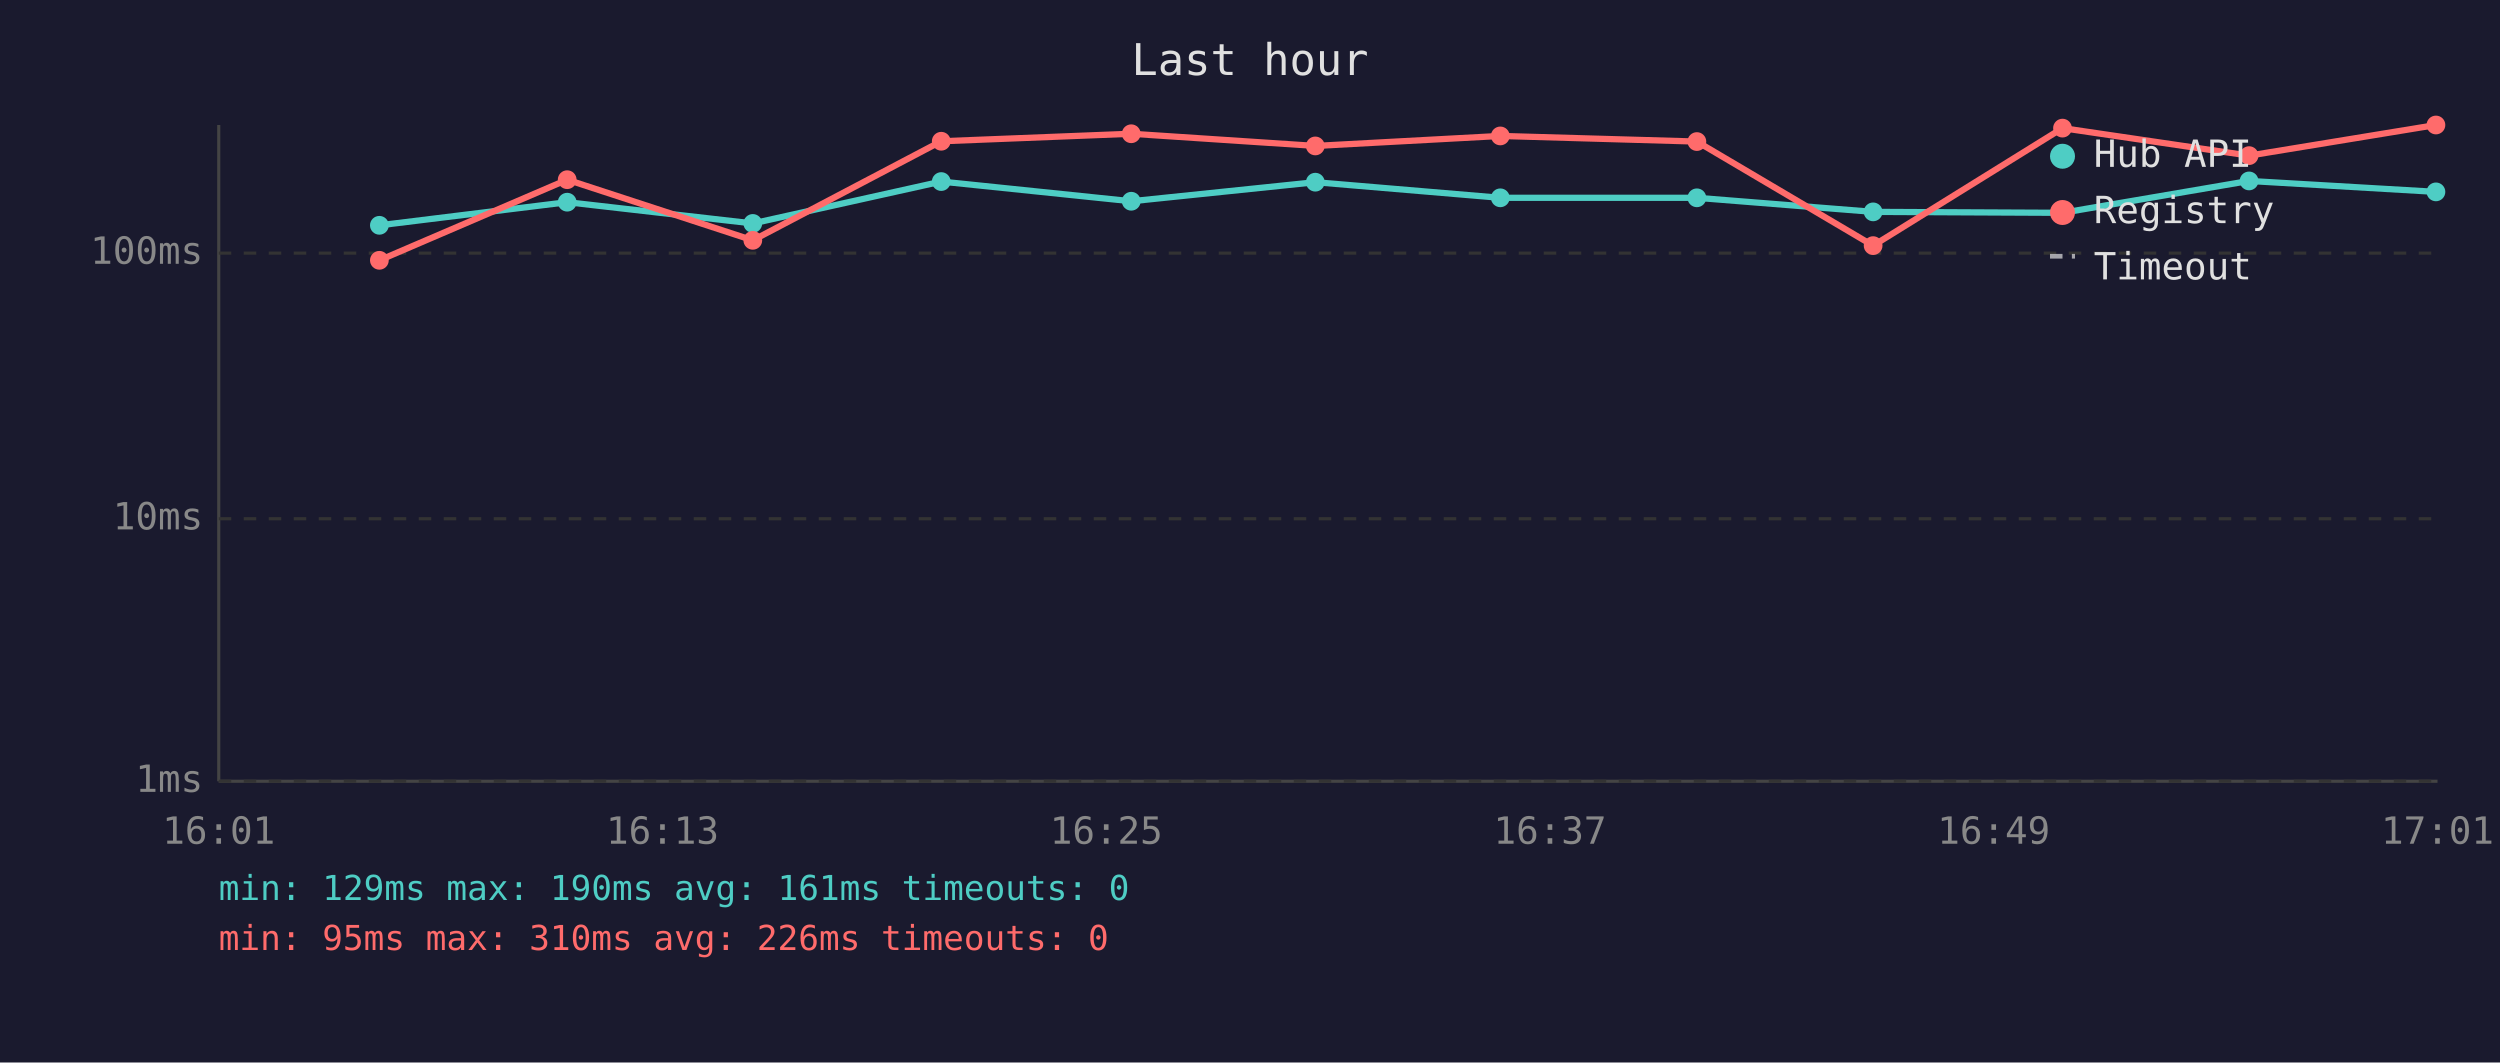
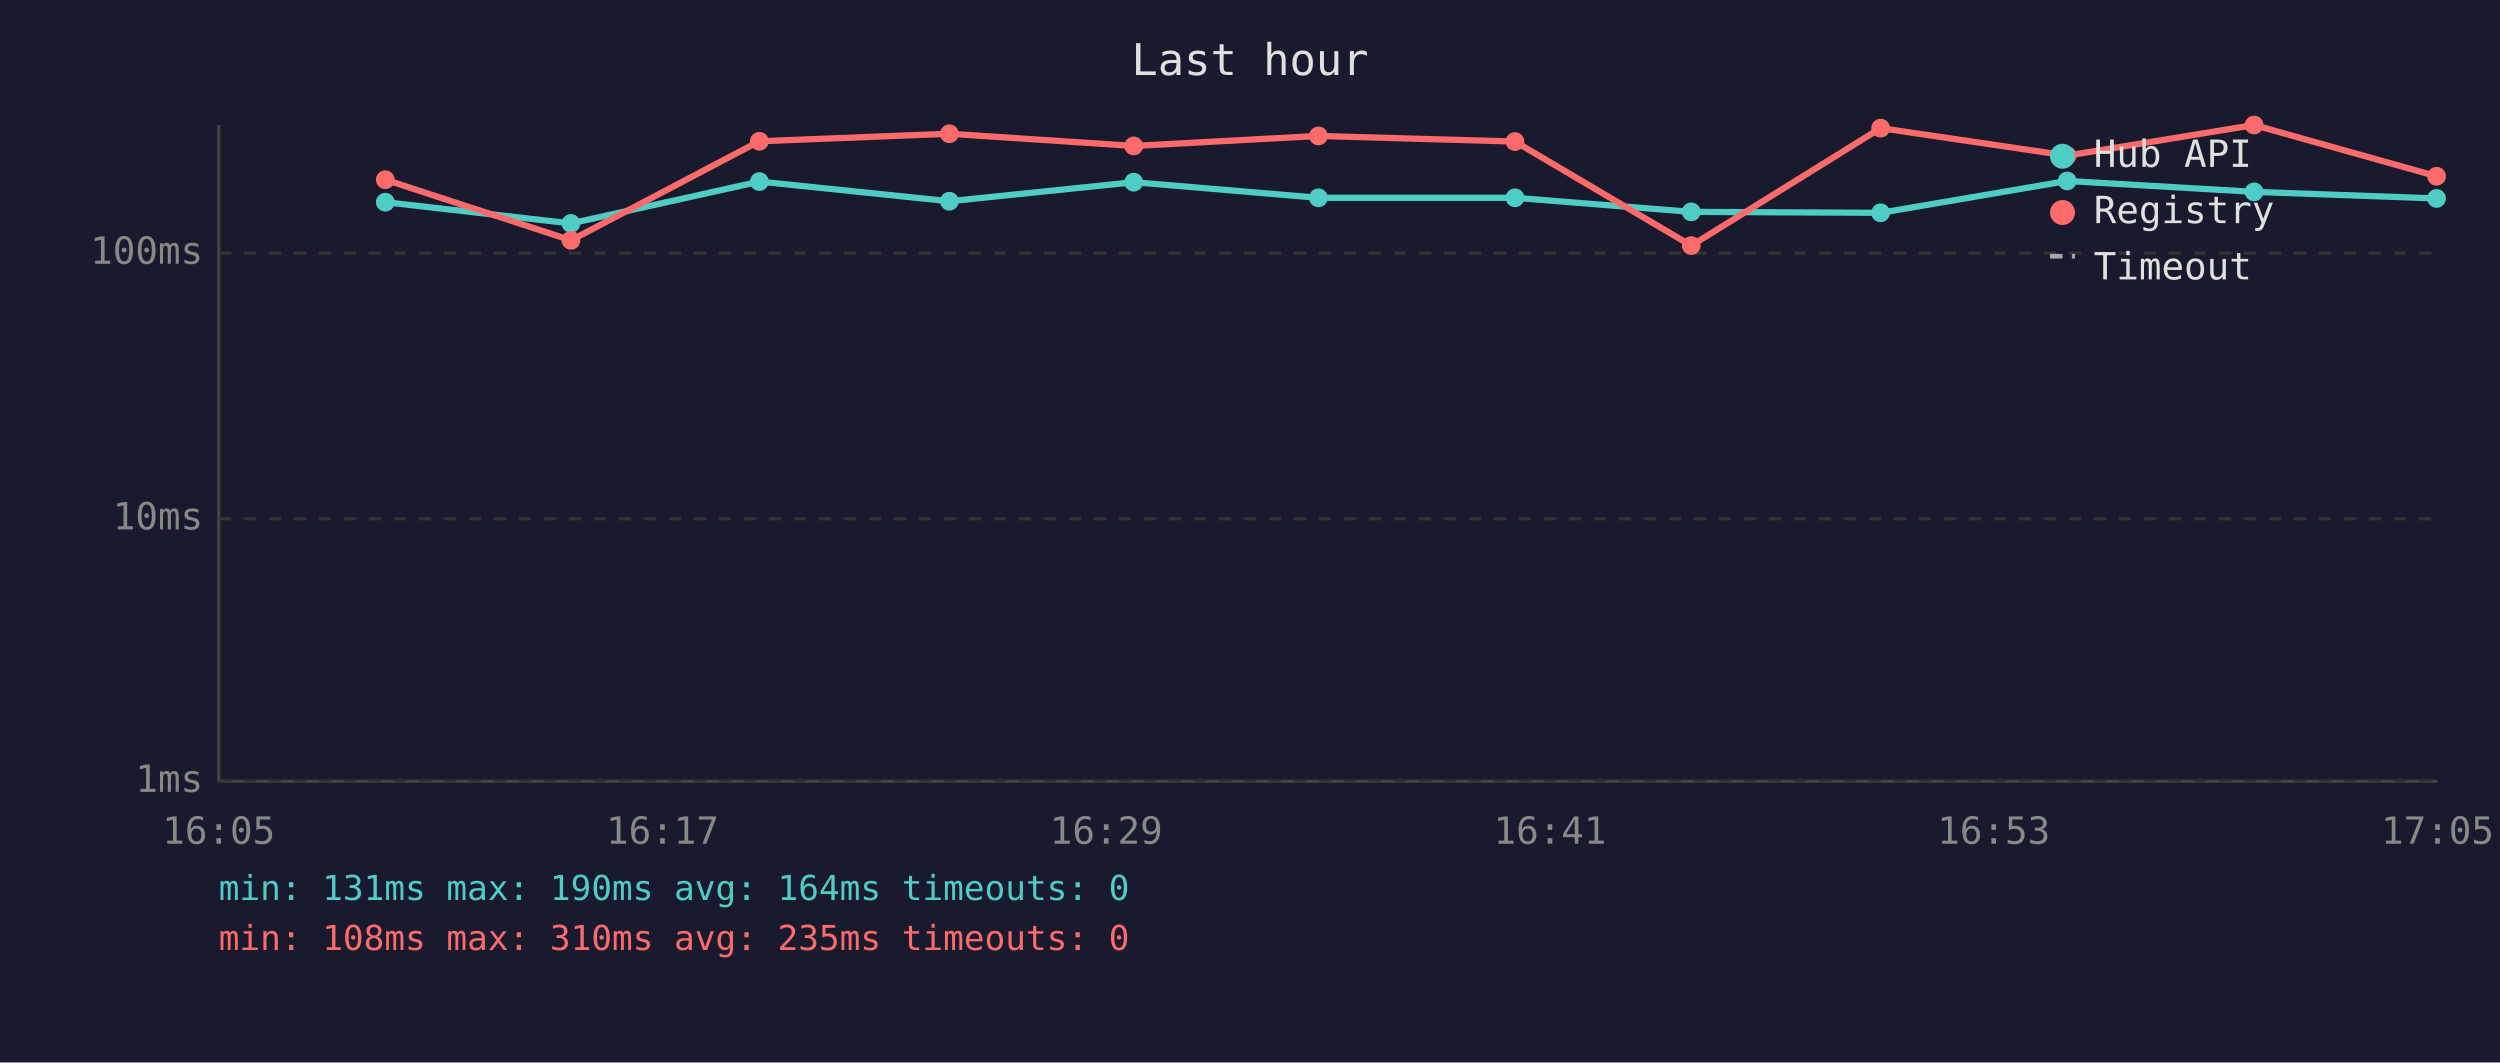
<svg xmlns="http://www.w3.org/2000/svg" viewBox="0 0 800 340" font-family="monospace" font-size="12">
  <rect width="800" height="340" fill="#1a1a2e" />
  <text x="400" y="24" fill="#e0e0e0" font-size="14" text-anchor="middle">Last hour</text>
  <line x1="70" y1="40" x2="70" y2="250" stroke="#444" stroke-width="1" />
  <line x1="70" y1="250" x2="780" y2="250" stroke="#444" stroke-width="1" />
  <line x1="70" y1="250" x2="780" y2="250" stroke="#333" stroke-width="1" stroke-dasharray="4" />
  <text x="65" y="250" fill="#888" text-anchor="end" dominant-baseline="middle">1ms</text>
  <line x1="70" y1="166" x2="780" y2="166" stroke="#333" stroke-width="1" stroke-dasharray="4" />
  <text x="65" y="166" fill="#888" text-anchor="end" dominant-baseline="middle">10ms</text>
  <line x1="70" y1="81" x2="780" y2="81" stroke="#333" stroke-width="1" stroke-dasharray="4" />
  <text x="65" y="81" fill="#888" text-anchor="end" dominant-baseline="middle">100ms</text>
-   <text x="70" y="270" fill="#888" text-anchor="middle">16:01</text>
-   <text x="212" y="270" fill="#888" text-anchor="middle">16:13</text>
-   <text x="354" y="270" fill="#888" text-anchor="middle">16:25</text>
-   <text x="496" y="270" fill="#888" text-anchor="middle">16:37</text>
-   <text x="638" y="270" fill="#888" text-anchor="middle">16:49</text>
-   <text x="780" y="270" fill="#888" text-anchor="middle">17:01</text>
-   <polyline points="121.4,72.1 181.5,64.7 240.9,71.5 301.2,58.1 362.0,64.4 420.9,58.3 480.1,63.3 543.0,63.3 599.4,67.8 660.0,68.1 719.7,57.9 779.5,61.4" fill="none" stroke="#4ecdc4" stroke-width="2" opacity="1" />
-   <circle cx="121.4" cy="72.1" r="3" fill="#4ecdc4" />
-   <circle cx="181.5" cy="64.7" r="3" fill="#4ecdc4" />
-   <circle cx="240.9" cy="71.5" r="3" fill="#4ecdc4" />
-   <circle cx="301.2" cy="58.1" r="3" fill="#4ecdc4" />
-   <circle cx="362.0" cy="64.4" r="3" fill="#4ecdc4" />
-   <circle cx="420.9" cy="58.3" r="3" fill="#4ecdc4" />
-   <circle cx="480.1" cy="63.3" r="3" fill="#4ecdc4" />
-   <circle cx="543.0" cy="63.3" r="3" fill="#4ecdc4" />
-   <circle cx="599.4" cy="67.8" r="3" fill="#4ecdc4" />
-   <circle cx="660.0" cy="68.1" r="3" fill="#4ecdc4" />
-   <circle cx="719.7" cy="57.9" r="3" fill="#4ecdc4" />
-   <circle cx="779.5" cy="61.4" r="3" fill="#4ecdc4" />
-   <polyline points="121.4,83.3 181.5,57.5 240.9,76.9 301.2,45.2 362.0,42.8 420.9,46.7 480.1,43.5 543.0,45.3 599.4,78.6 660.0,41.0 719.7,49.8 779.5,40.0" fill="none" stroke="#ff6b6b" stroke-width="2" opacity="1" />
-   <circle cx="121.4" cy="83.3" r="3" fill="#ff6b6b" />
-   <circle cx="181.5" cy="57.5" r="3" fill="#ff6b6b" />
-   <circle cx="240.9" cy="76.9" r="3" fill="#ff6b6b" />
-   <circle cx="301.2" cy="45.2" r="3" fill="#ff6b6b" />
-   <circle cx="362.0" cy="42.8" r="3" fill="#ff6b6b" />
-   <circle cx="420.9" cy="46.7" r="3" fill="#ff6b6b" />
-   <circle cx="480.1" cy="43.5" r="3" fill="#ff6b6b" />
-   <circle cx="543.0" cy="45.3" r="3" fill="#ff6b6b" />
-   <circle cx="599.4" cy="78.6" r="3" fill="#ff6b6b" />
-   <circle cx="660.0" cy="41.0" r="3" fill="#ff6b6b" />
-   <circle cx="719.7" cy="49.8" r="3" fill="#ff6b6b" />
-   <circle cx="779.5" cy="40.0" r="3" fill="#ff6b6b" />
+   <text x="70" y="270" fill="#888" text-anchor="middle">16:05</text>
+   <text x="212" y="270" fill="#888" text-anchor="middle">16:17</text>
+   <text x="354" y="270" fill="#888" text-anchor="middle">16:29</text>
+   <text x="496" y="270" fill="#888" text-anchor="middle">16:41</text>
+   <text x="638" y="270" fill="#888" text-anchor="middle">16:53</text>
+   <text x="780" y="270" fill="#888" text-anchor="middle">17:05</text>
+   <polyline points="123.3,64.7 182.7,71.5 243.0,58.1 303.8,64.4 362.8,58.3 421.9,63.3 484.8,63.3 541.2,67.8 601.8,68.1 661.5,57.9 721.3,61.4 779.7,63.5" fill="none" stroke="#4ecdc4" stroke-width="2" opacity="1" />
+   <circle cx="123.3" cy="64.7" r="3" fill="#4ecdc4" />
+   <circle cx="182.7" cy="71.5" r="3" fill="#4ecdc4" />
+   <circle cx="243.0" cy="58.1" r="3" fill="#4ecdc4" />
+   <circle cx="303.8" cy="64.4" r="3" fill="#4ecdc4" />
+   <circle cx="362.8" cy="58.3" r="3" fill="#4ecdc4" />
+   <circle cx="421.9" cy="63.3" r="3" fill="#4ecdc4" />
+   <circle cx="484.8" cy="63.3" r="3" fill="#4ecdc4" />
+   <circle cx="541.2" cy="67.8" r="3" fill="#4ecdc4" />
+   <circle cx="601.8" cy="68.1" r="3" fill="#4ecdc4" />
+   <circle cx="661.5" cy="57.9" r="3" fill="#4ecdc4" />
+   <circle cx="721.3" cy="61.4" r="3" fill="#4ecdc4" />
+   <circle cx="779.7" cy="63.5" r="3" fill="#4ecdc4" />
+   <polyline points="123.3,57.5 182.7,76.9 243.0,45.2 303.8,42.8 362.8,46.7 421.9,43.5 484.8,45.3 541.2,78.6 601.8,41.0 661.5,49.8 721.3,40.0 779.7,56.4" fill="none" stroke="#ff6b6b" stroke-width="2" opacity="1" />
+   <circle cx="123.3" cy="57.5" r="3" fill="#ff6b6b" />
+   <circle cx="182.7" cy="76.9" r="3" fill="#ff6b6b" />
+   <circle cx="243.0" cy="45.2" r="3" fill="#ff6b6b" />
+   <circle cx="303.8" cy="42.8" r="3" fill="#ff6b6b" />
+   <circle cx="362.8" cy="46.7" r="3" fill="#ff6b6b" />
+   <circle cx="421.9" cy="43.5" r="3" fill="#ff6b6b" />
+   <circle cx="484.8" cy="45.3" r="3" fill="#ff6b6b" />
+   <circle cx="541.2" cy="78.6" r="3" fill="#ff6b6b" />
+   <circle cx="601.8" cy="41.0" r="3" fill="#ff6b6b" />
+   <circle cx="661.5" cy="49.8" r="3" fill="#ff6b6b" />
+   <circle cx="721.3" cy="40.0" r="3" fill="#ff6b6b" />
+   <circle cx="779.7" cy="56.4" r="3" fill="#ff6b6b" />
  <circle cx="660" cy="50" r="4" fill="#4ecdc4" />
  <text x="670" y="50" fill="#e0e0e0" dominant-baseline="middle">Hub API</text>
  <circle cx="660" cy="68" r="4" fill="#ff6b6b" />
  <text x="670" y="68" fill="#e0e0e0" dominant-baseline="middle">Registry</text>
  <line x1="656" y1="82" x2="664" y2="82" stroke="#e0e0e0" stroke-width="1.5" stroke-dasharray="4,3" opacity="0.7" />
  <text x="670" y="86" fill="#e0e0e0" dominant-baseline="middle">Timeout</text>
-   <text x="70" y="288" fill="#4ecdc4" font-size="11">min: 129ms  max: 190ms  avg: 161ms  timeouts: 0</text>
-   <text x="70" y="304" fill="#ff6b6b" font-size="11">min: 95ms  max: 310ms  avg: 226ms  timeouts: 0</text>
+   <text x="70" y="288" fill="#4ecdc4" font-size="11">min: 131ms  max: 190ms  avg: 164ms  timeouts: 0</text>
+   <text x="70" y="304" fill="#ff6b6b" font-size="11">min: 108ms  max: 310ms  avg: 235ms  timeouts: 0</text>
</svg>
